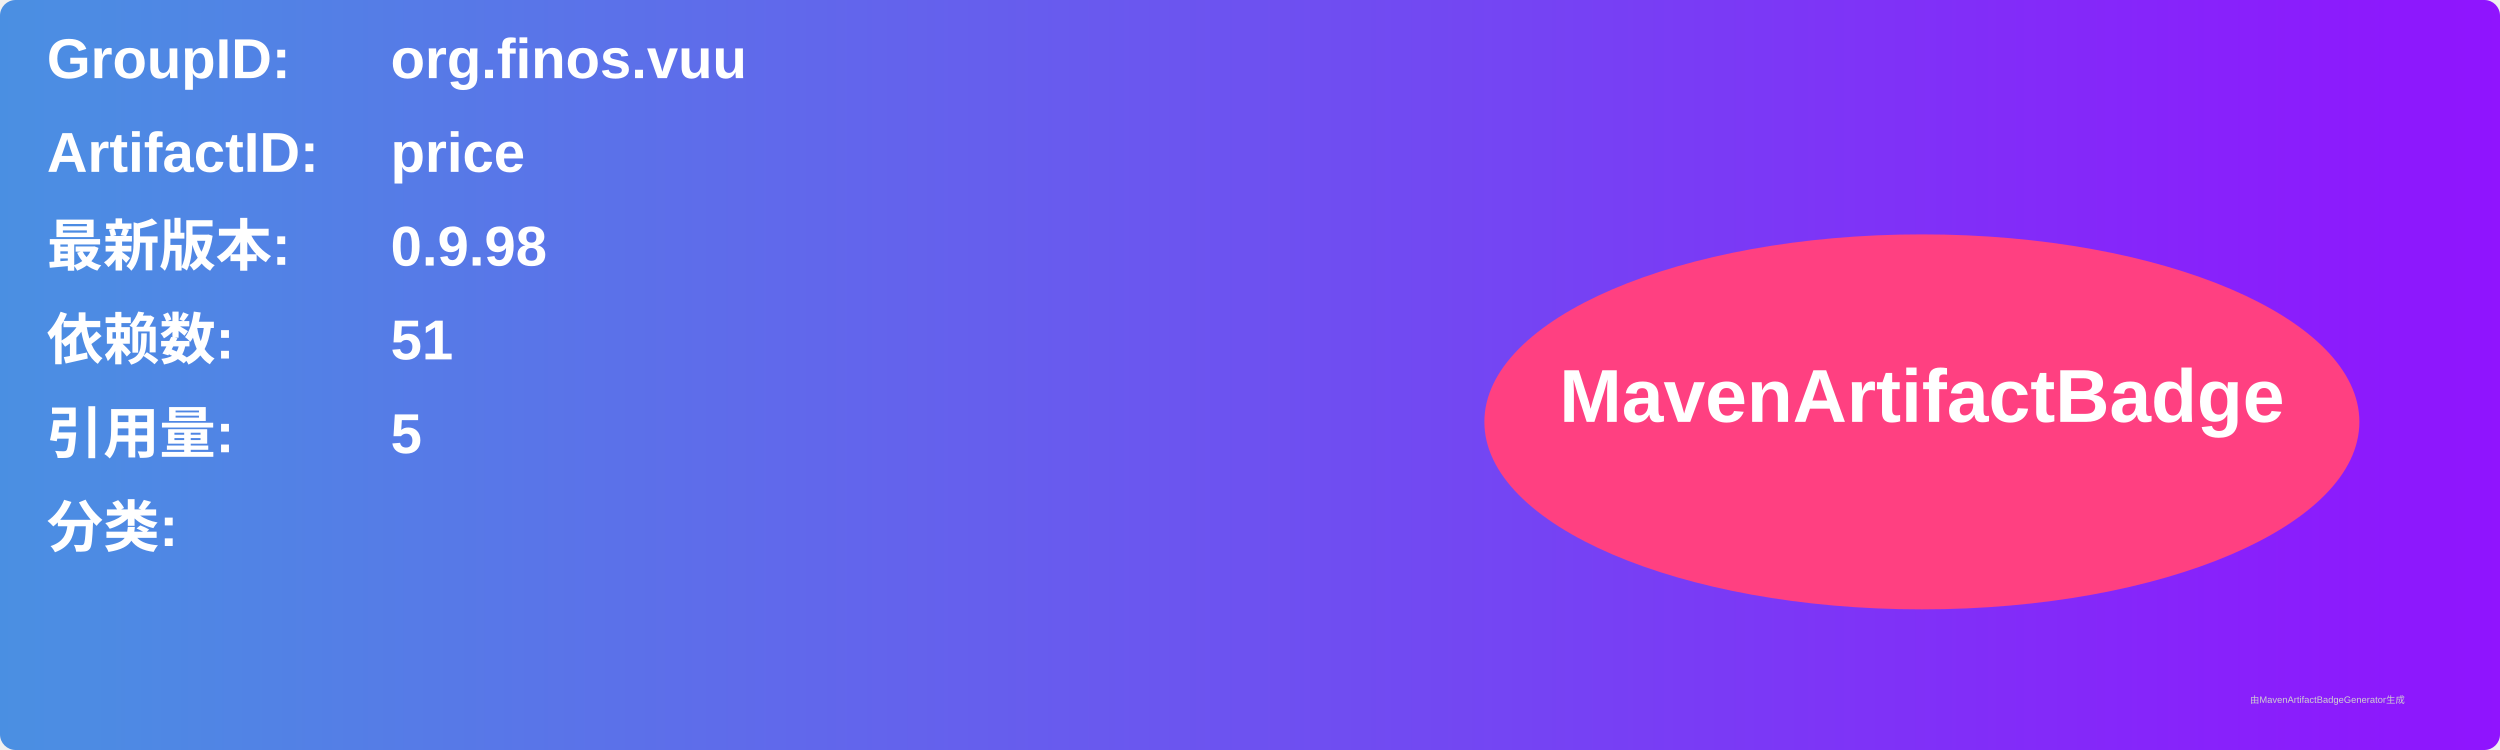
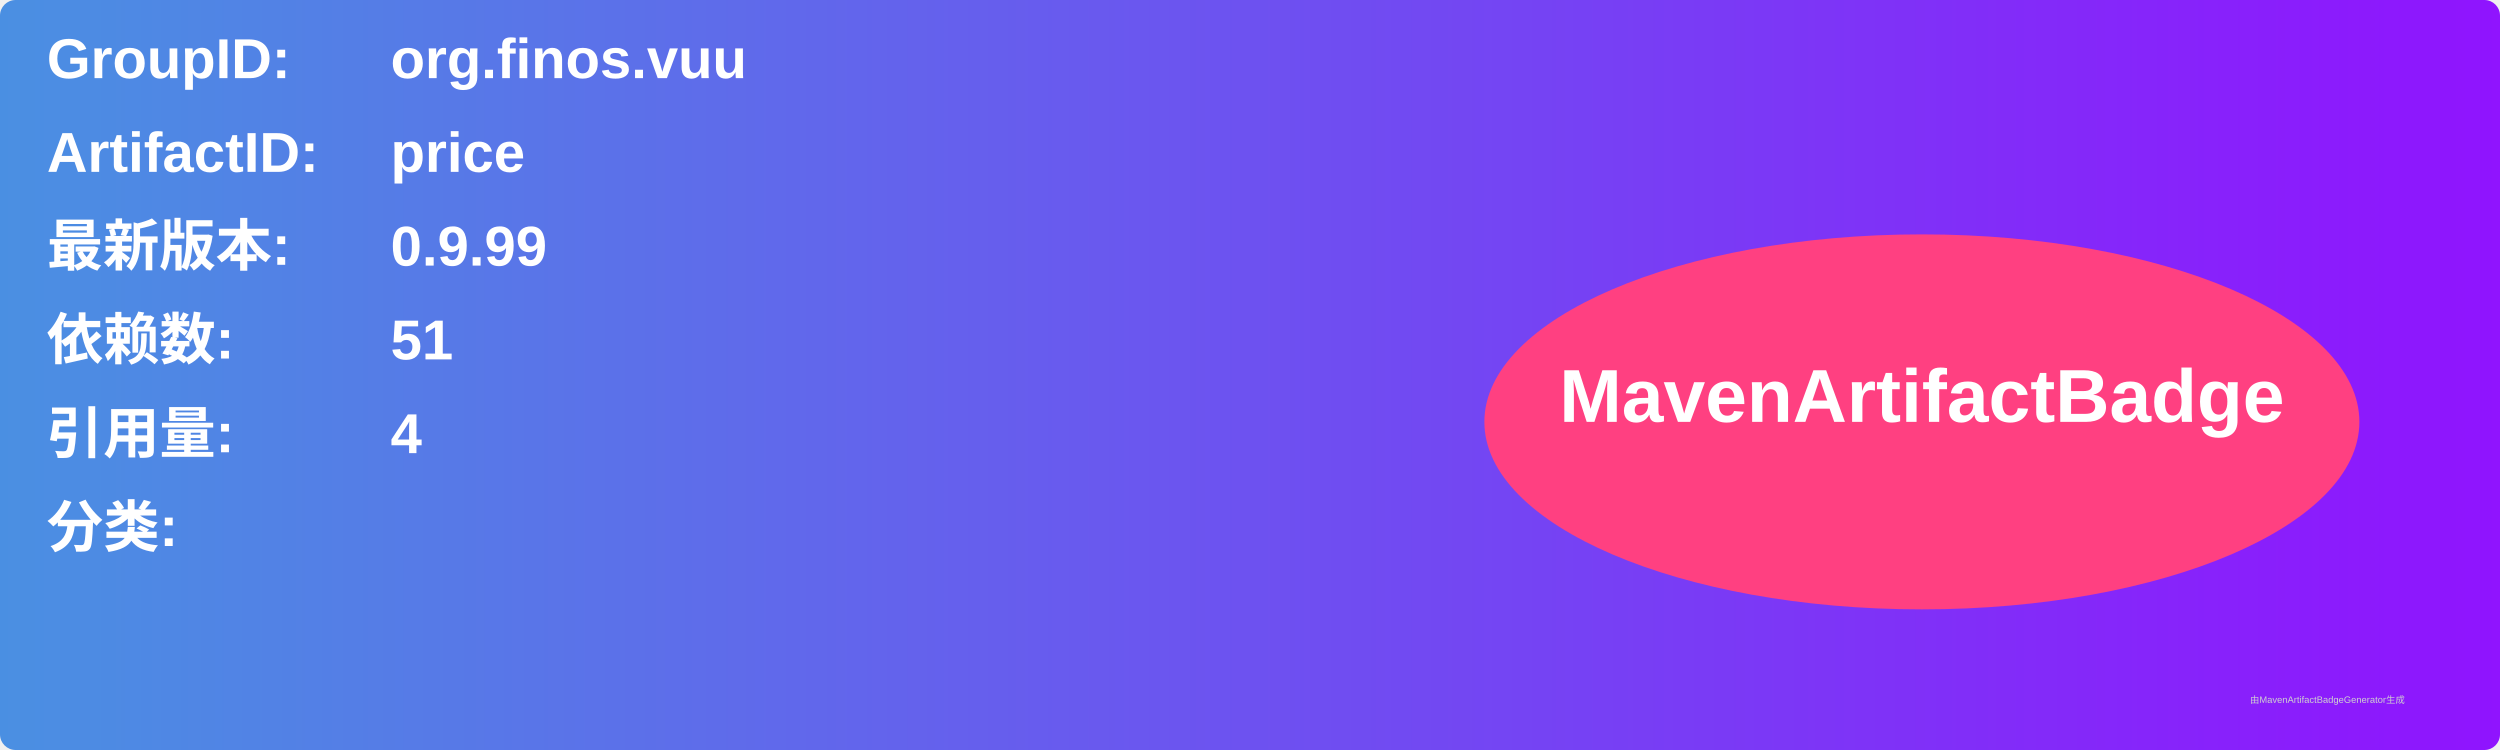
<svg xmlns="http://www.w3.org/2000/svg" width="800" height="240" viewBox="0 0 800 240">
  <linearGradient id="grad" x1="0%" y1="0%" x2="100%" y2="0%">
    <stop offset="0%" stop-color="#4a90e2" />
    <stop offset="100%" stop-color="#9013fe" />
  </linearGradient>
  <rect width="100%" height="100%" rx="5" ry="5" fill="url(#grad)" />
  <g transform="translate(15, 15)">
    <text x="0" y="10" font-family="Arial" font-size="18" fill="white" font-weight="bold" width="260">GroupID:</text>
    <text x="110" y="10" font-family="Arial" font-size="18" fill="white" font-weight="bold" width="460">org.finos.vuu</text>
    <text x="0" y="40" font-family="Arial" font-size="18" fill="white" font-weight="bold" width="260">ArtifactID:</text>
    <text x="110" y="40" font-family="Arial" font-size="18" fill="white" font-weight="bold" width="460">price</text>
    <text x="0" y="70" font-family="Arial" font-size="18" fill="white" font-weight="bold">最新版本:</text>
    <text x="110" y="70" font-family="Arial" font-size="18" fill="white" font-weight="bold">
-       <tspan font-weight="bold">0.9.98</tspan>
+       <tspan font-weight="bold">0.9.99</tspan>
    </text>
    <text x="0" y="100" font-family="Arial" font-size="18" fill="white" font-weight="bold">依赖数: </text>
    <text x="110" y="100" font-family="Arial" font-size="18" fill="white">
      <tspan font-weight="bold">51</tspan>
    </text>
    <text x="0" y="130" font-family="Arial" font-size="18" fill="white" font-weight="bold">引用量: </text>
    <text x="110" y="130" font-family="Arial" font-size="18" fill="white">
-       <tspan font-weight="bold">5</tspan>
+       <tspan font-weight="bold">4</tspan>
    </text>
    <text x="0" y="160" font-family="Arial" font-size="18" fill="white" font-weight="bold">分类:</text>
    <text x="10" y="190" font-family="Arial" font-size="10" fill="white">
      <tspan font-weight="bold" />
    </text>
    <ellipse cx="600" cy="120" rx="140" ry="60" fill="#ff4081" />
    <text x="600" y="120" text-anchor="middle" font-family="Arial" font-size="24" fill="white" font-weight="bold">MavenArtifactBadge</text>
  </g>
  <text x="720" y="225" font-family="Arial" font-size="3" fill="#d0d0d0">由MavenArtifactBadgeGenerator生成</text>
</svg>
